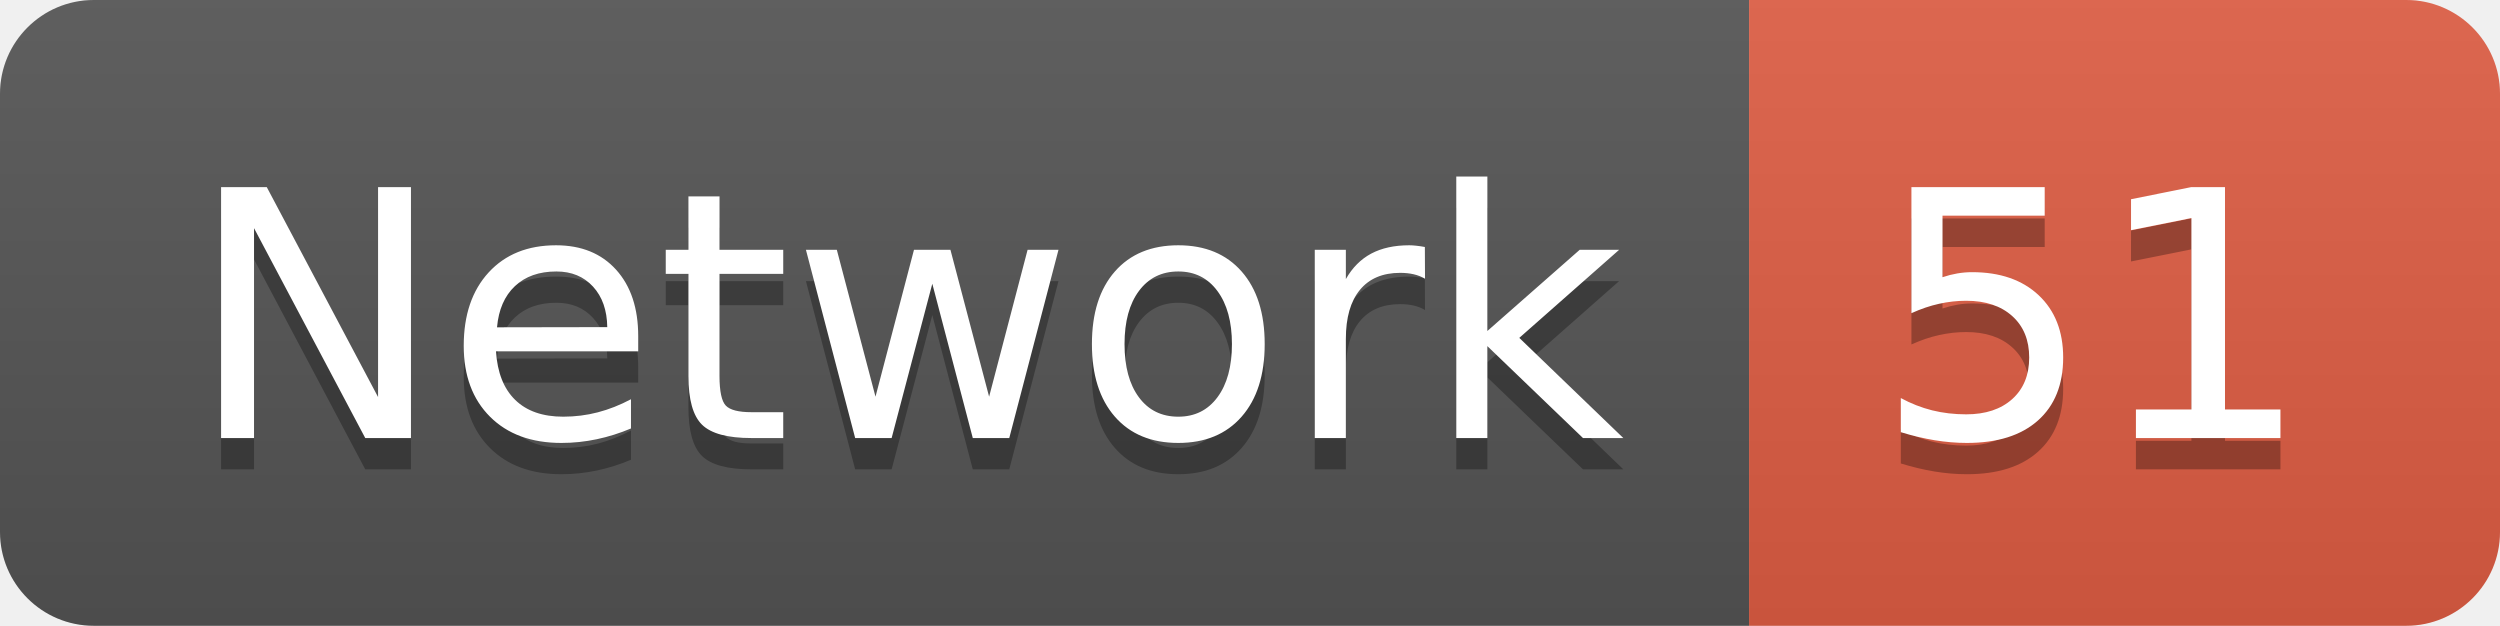
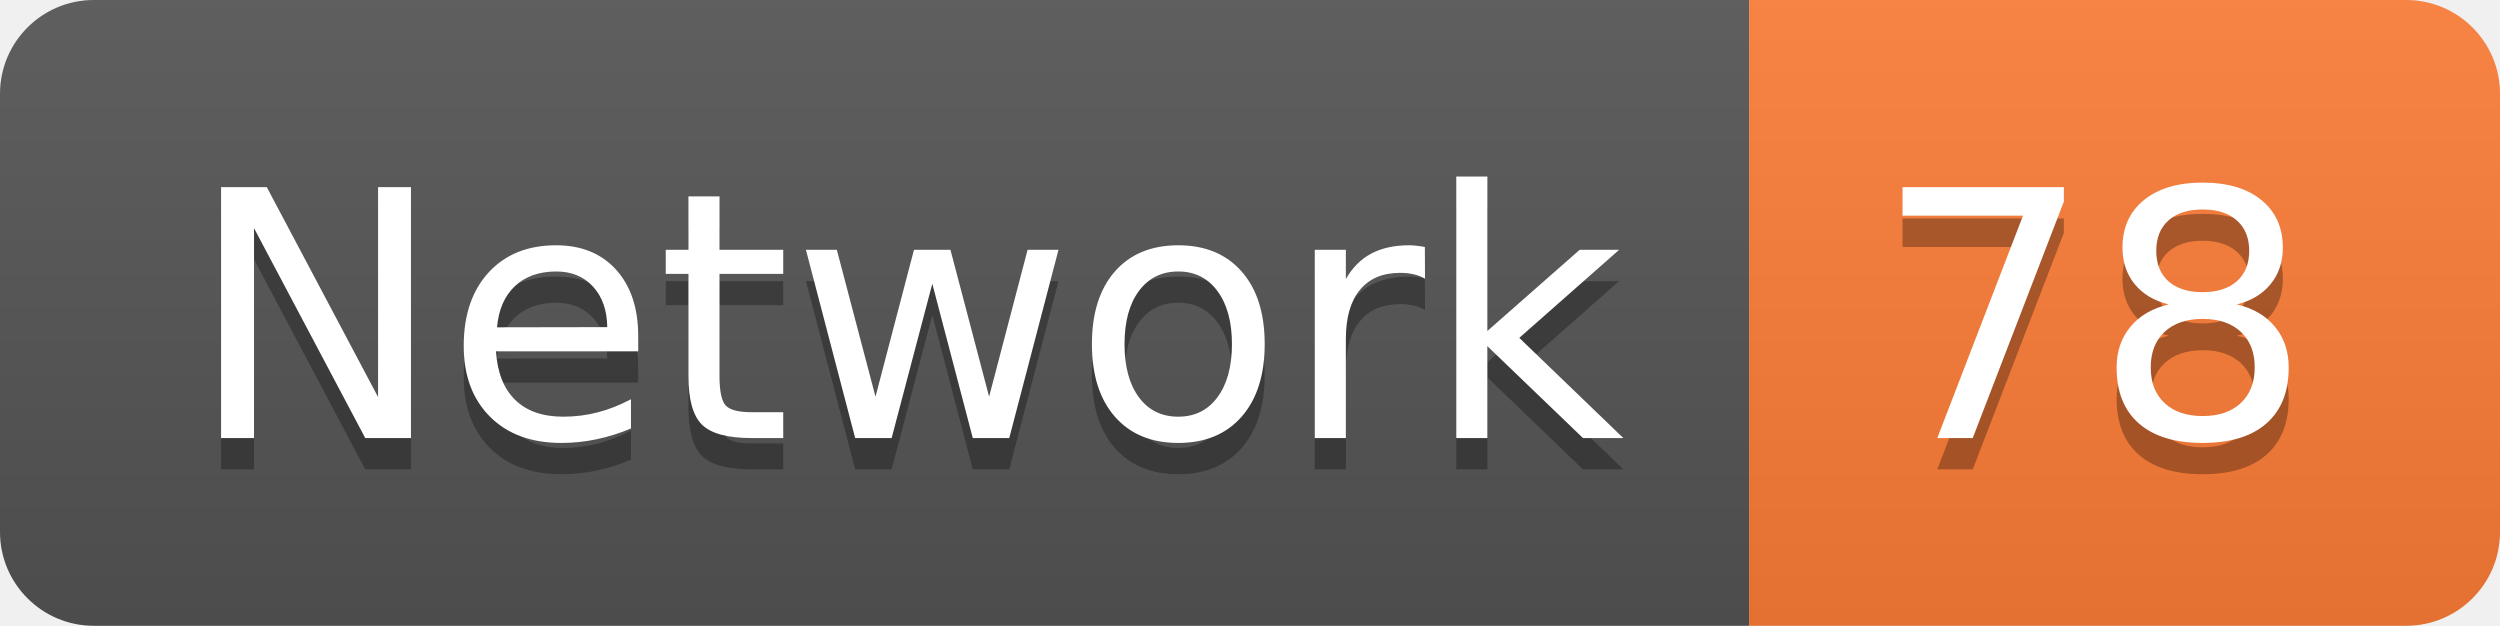
<svg xmlns="http://www.w3.org/2000/svg" width="79.9" height="20">
  <linearGradient id="smooth" x2="0" y2="100%">
    <stop offset="0" stop-color="#bbb" stop-opacity=".1" />
    <stop offset="1" stop-opacity=".1" />
  </linearGradient>
  <clipPath id="round">
    <rect width="79.9" height="20" rx="3" fill="#fff" />
  </clipPath>
  <g clip-path="url(#round)">
    <rect width="55.9" height="20" fill="#555" />
-     <rect x="55.9" width="24.0" height="20" fill="#e05d44" />
+     <rect x="55.9" width="24.0" height="20" fill="#fe7d37" />
    <rect width="79.9" height="20" fill="url(#smooth)" />
  </g>
  <g fill="#fff" text-anchor="middle" font-family="DejaVu Sans,Verdana,Geneva,sans-serif" font-size="110">
    <text x="289.5" y="150" fill="#010101" fill-opacity=".3" transform="scale(0.1)" textLength="459.0" lengthAdjust="spacing">Network</text>
    <text x="289.5" y="140" transform="scale(0.1)" textLength="459.0" lengthAdjust="spacing">Network</text>
-     <text x="669.0" y="150" fill="#010101" fill-opacity=".3" transform="scale(0.1)" textLength="140.0" lengthAdjust="spacing">51</text>
-     <text x="669.0" y="140" transform="scale(0.1)" textLength="140.0" lengthAdjust="spacing">51</text>
+     <text x="669.0" y="150" fill="#010101" fill-opacity=".3" transform="scale(0.1)" textLength="140.0" lengthAdjust="spacing">78</text>
+     <text x="669.0" y="140" transform="scale(0.1)" textLength="140.0" lengthAdjust="spacing">78</text>
  </g>
</svg>
